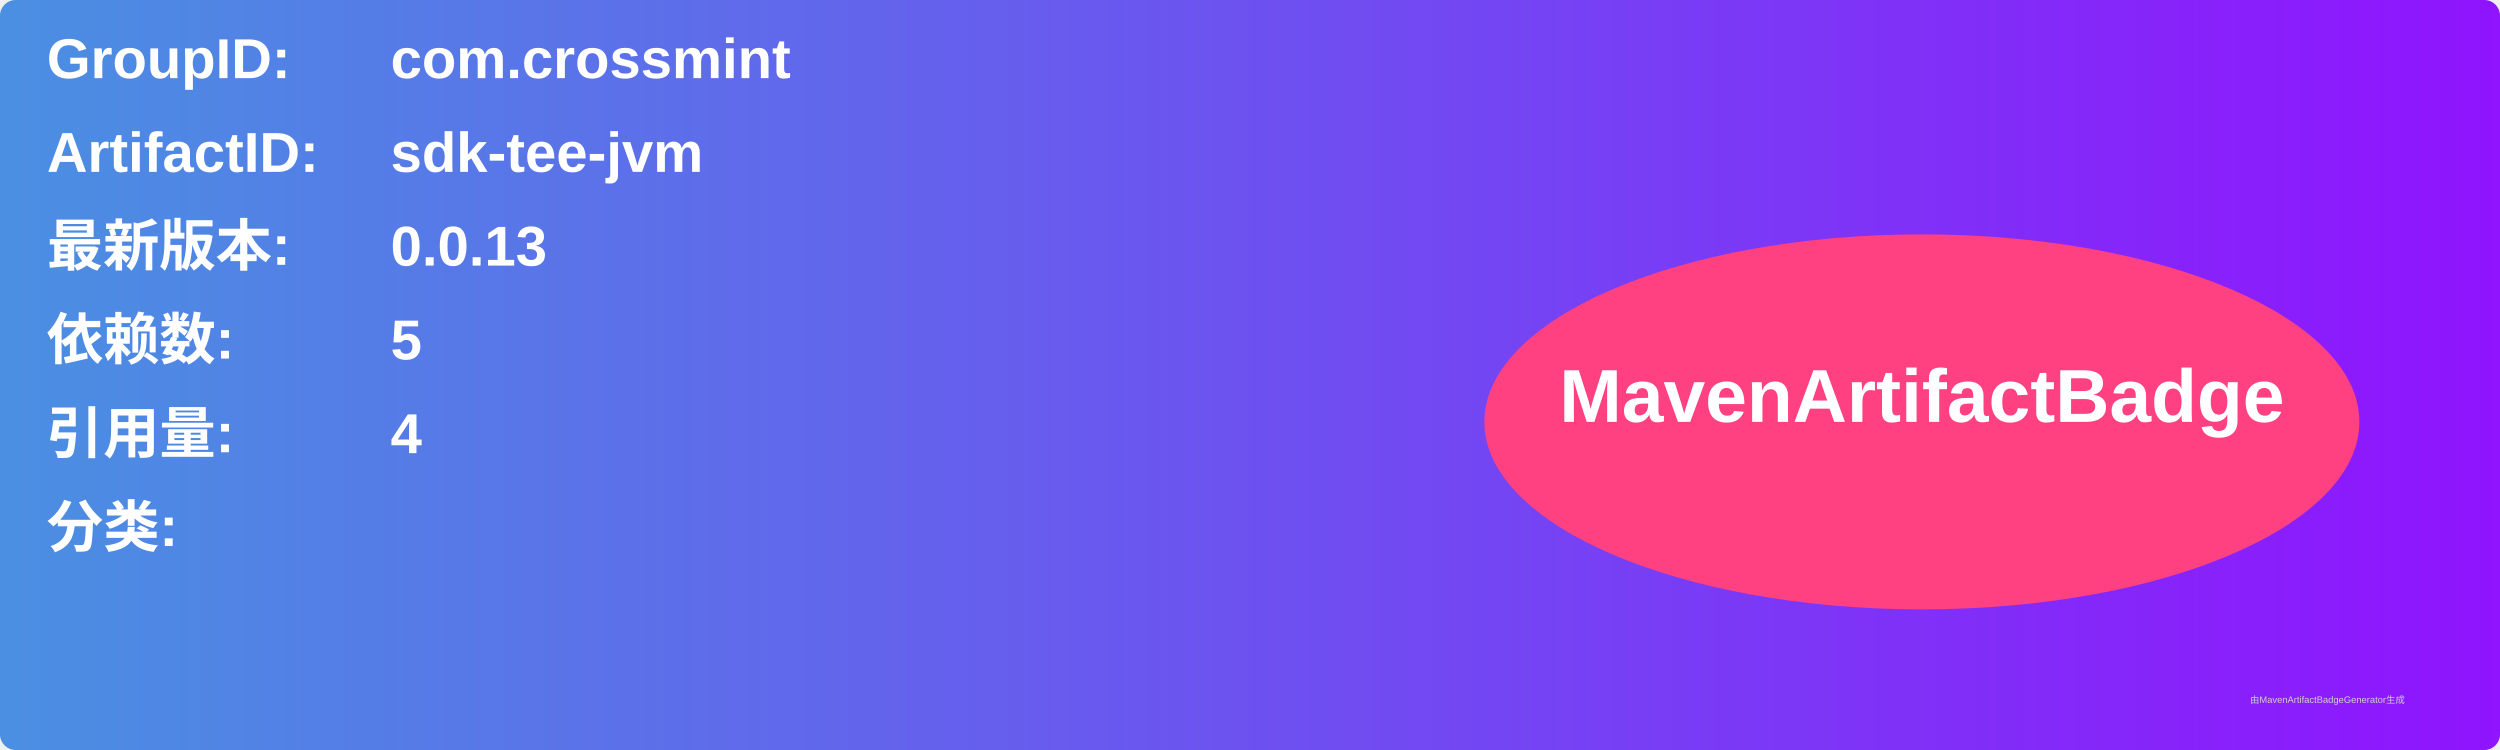
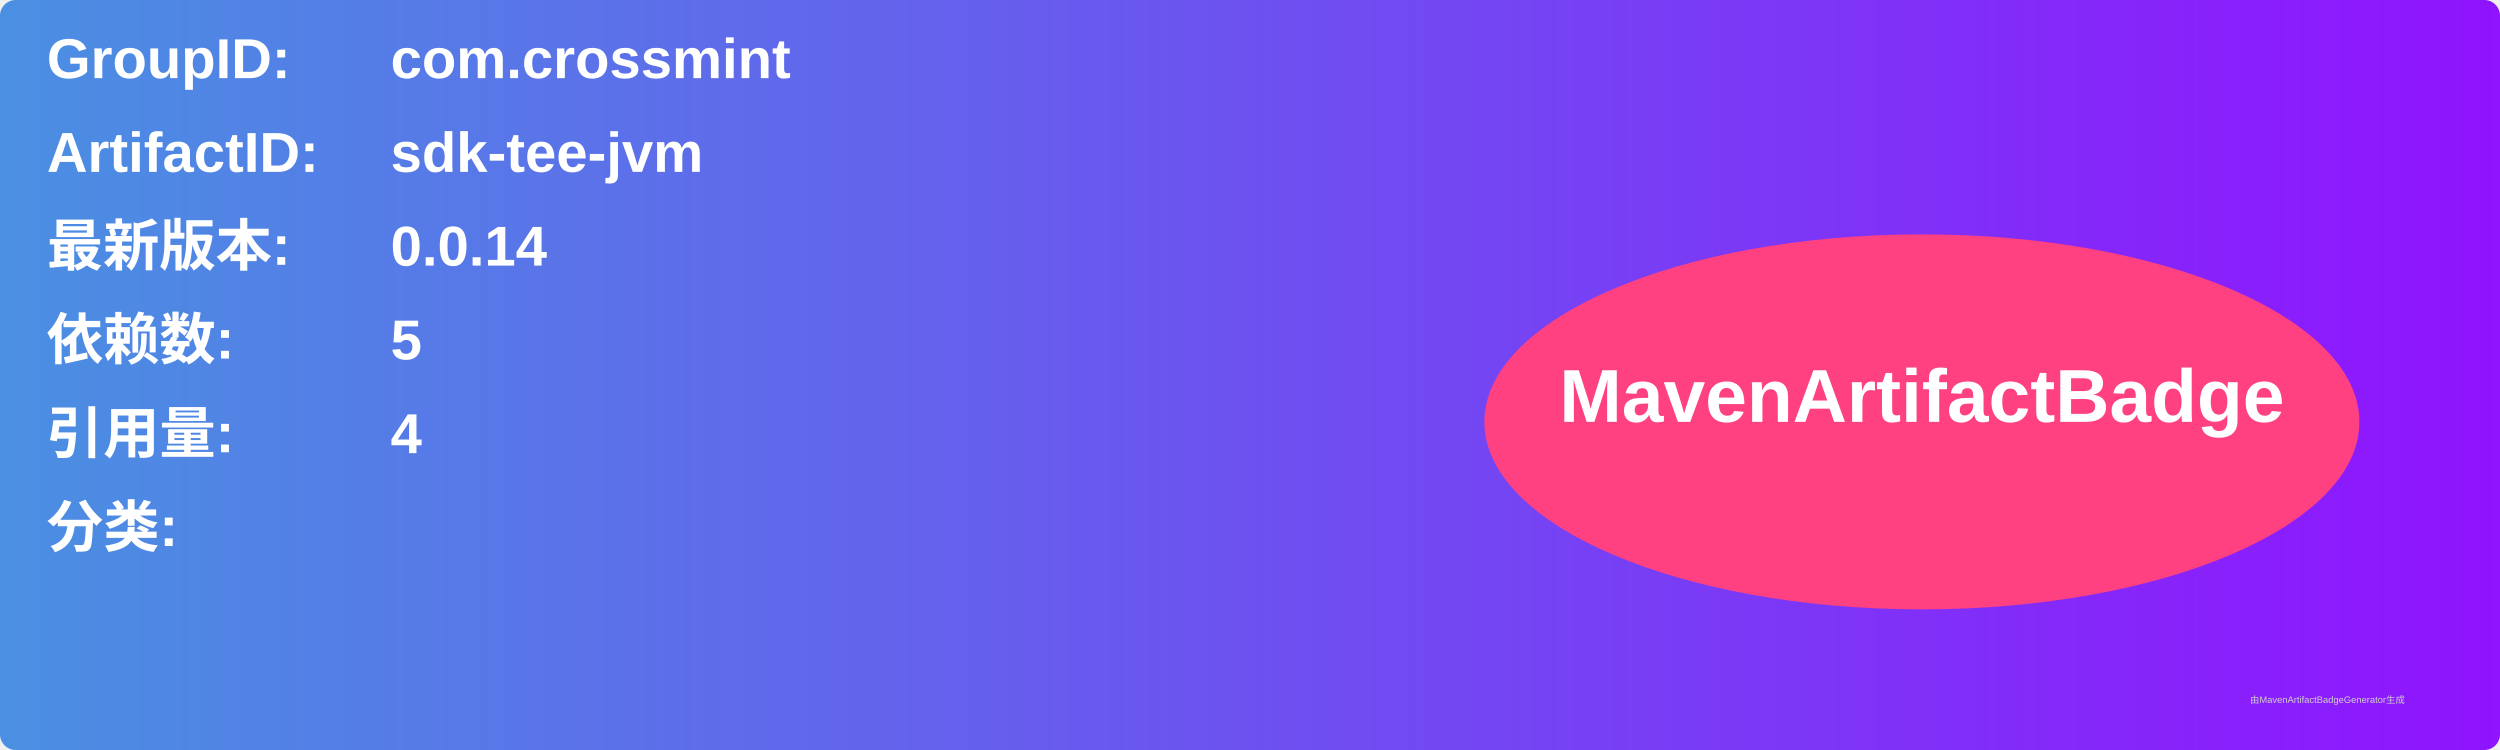
<svg xmlns="http://www.w3.org/2000/svg" width="800" height="240" viewBox="0 0 800 240">
  <linearGradient id="grad" x1="0%" y1="0%" x2="100%" y2="0%">
    <stop offset="0%" stop-color="#4a90e2" />
    <stop offset="100%" stop-color="#9013fe" />
  </linearGradient>
  <rect width="100%" height="100%" rx="5" ry="5" fill="url(#grad)" />
  <g transform="translate(15, 15)">
    <text x="0" y="10" font-family="Arial" font-size="18" fill="white" font-weight="bold" width="260">GroupID:</text>
    <text x="110" y="10" font-family="Arial" font-size="18" fill="white" font-weight="bold" width="460">com.crossmint</text>
    <text x="0" y="40" font-family="Arial" font-size="18" fill="white" font-weight="bold" width="260">ArtifactID:</text>
    <text x="110" y="40" font-family="Arial" font-size="18" fill="white" font-weight="bold" width="460">sdk-tee-jvm</text>
    <text x="0" y="70" font-family="Arial" font-size="18" fill="white" font-weight="bold">最新版本:</text>
    <text x="110" y="70" font-family="Arial" font-size="18" fill="white" font-weight="bold">
-       <tspan font-weight="bold">0.0.13</tspan>
+       <tspan font-weight="bold">0.0.14</tspan>
    </text>
    <text x="0" y="100" font-family="Arial" font-size="18" fill="white" font-weight="bold">依赖数: </text>
    <text x="110" y="100" font-family="Arial" font-size="18" fill="white">
      <tspan font-weight="bold">5</tspan>
    </text>
    <text x="0" y="130" font-family="Arial" font-size="18" fill="white" font-weight="bold">引用量: </text>
    <text x="110" y="130" font-family="Arial" font-size="18" fill="white">
      <tspan font-weight="bold">4</tspan>
    </text>
    <text x="0" y="160" font-family="Arial" font-size="18" fill="white" font-weight="bold">分类:</text>
    <text x="10" y="190" font-family="Arial" font-size="10" fill="white">
      <tspan font-weight="bold" />
    </text>
    <ellipse cx="600" cy="120" rx="140" ry="60" fill="#ff4081" />
    <text x="600" y="120" text-anchor="middle" font-family="Arial" font-size="24" fill="white" font-weight="bold">MavenArtifactBadge</text>
  </g>
  <text x="720" y="225" font-family="Arial" font-size="3" fill="#d0d0d0">由MavenArtifactBadgeGenerator生成</text>
</svg>
